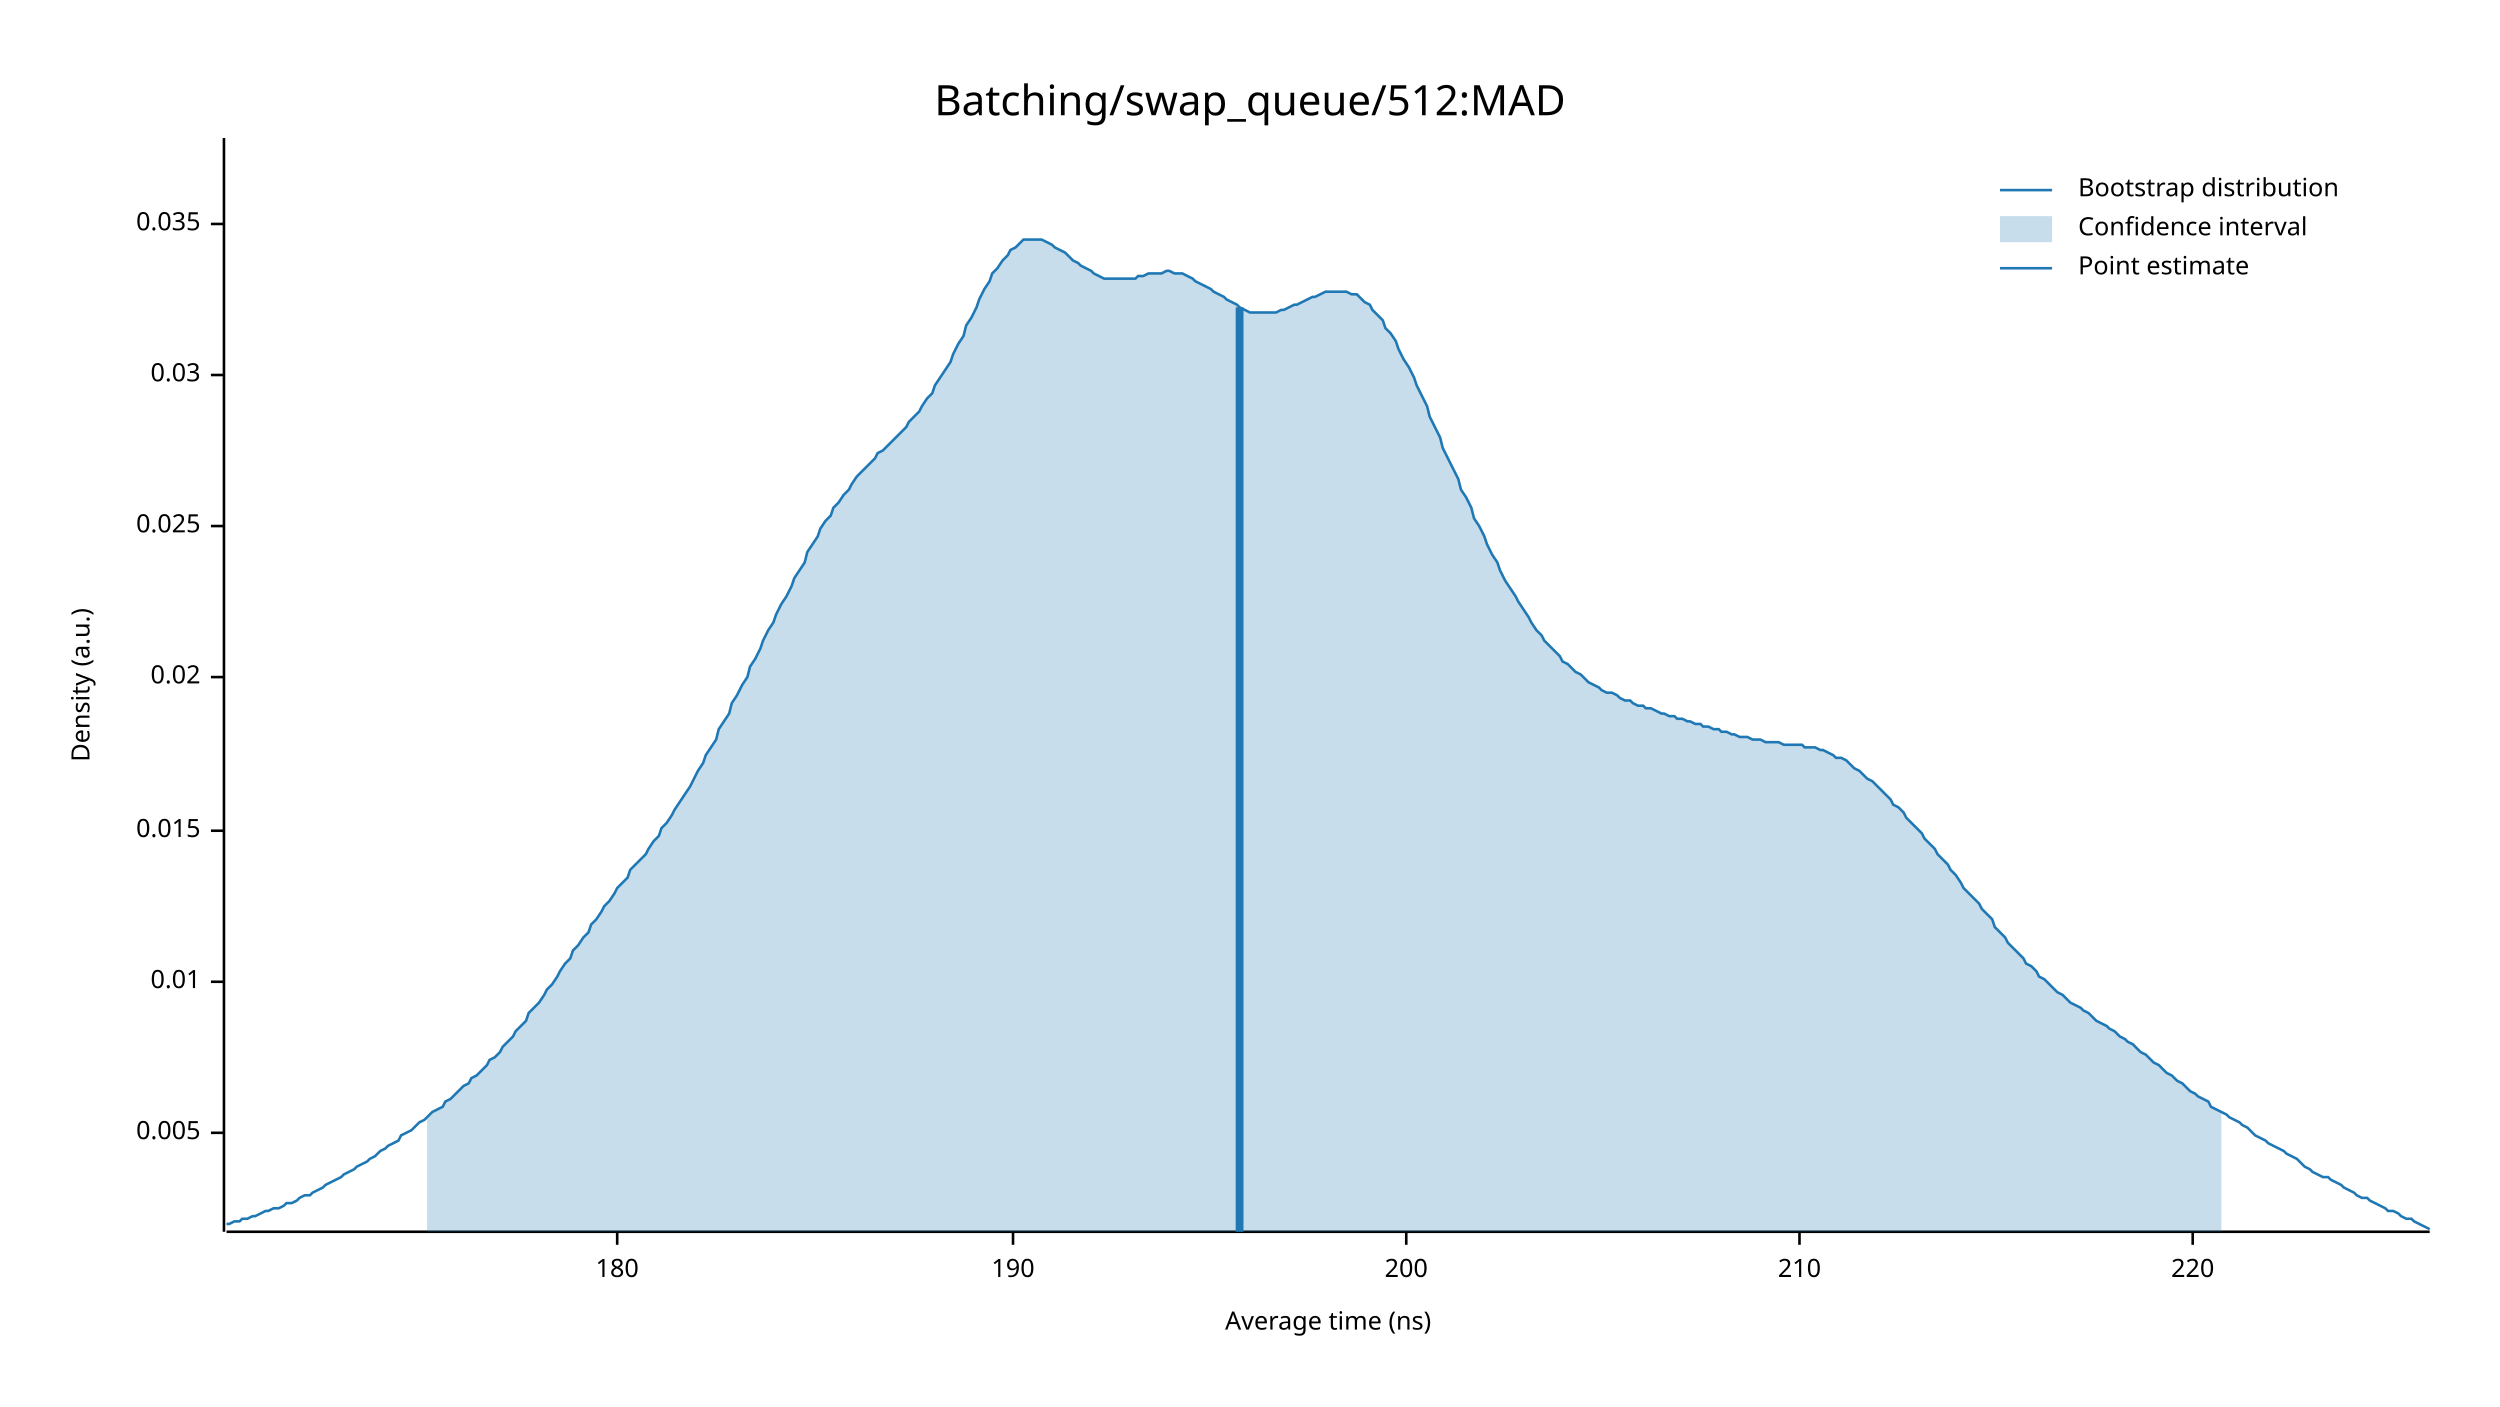
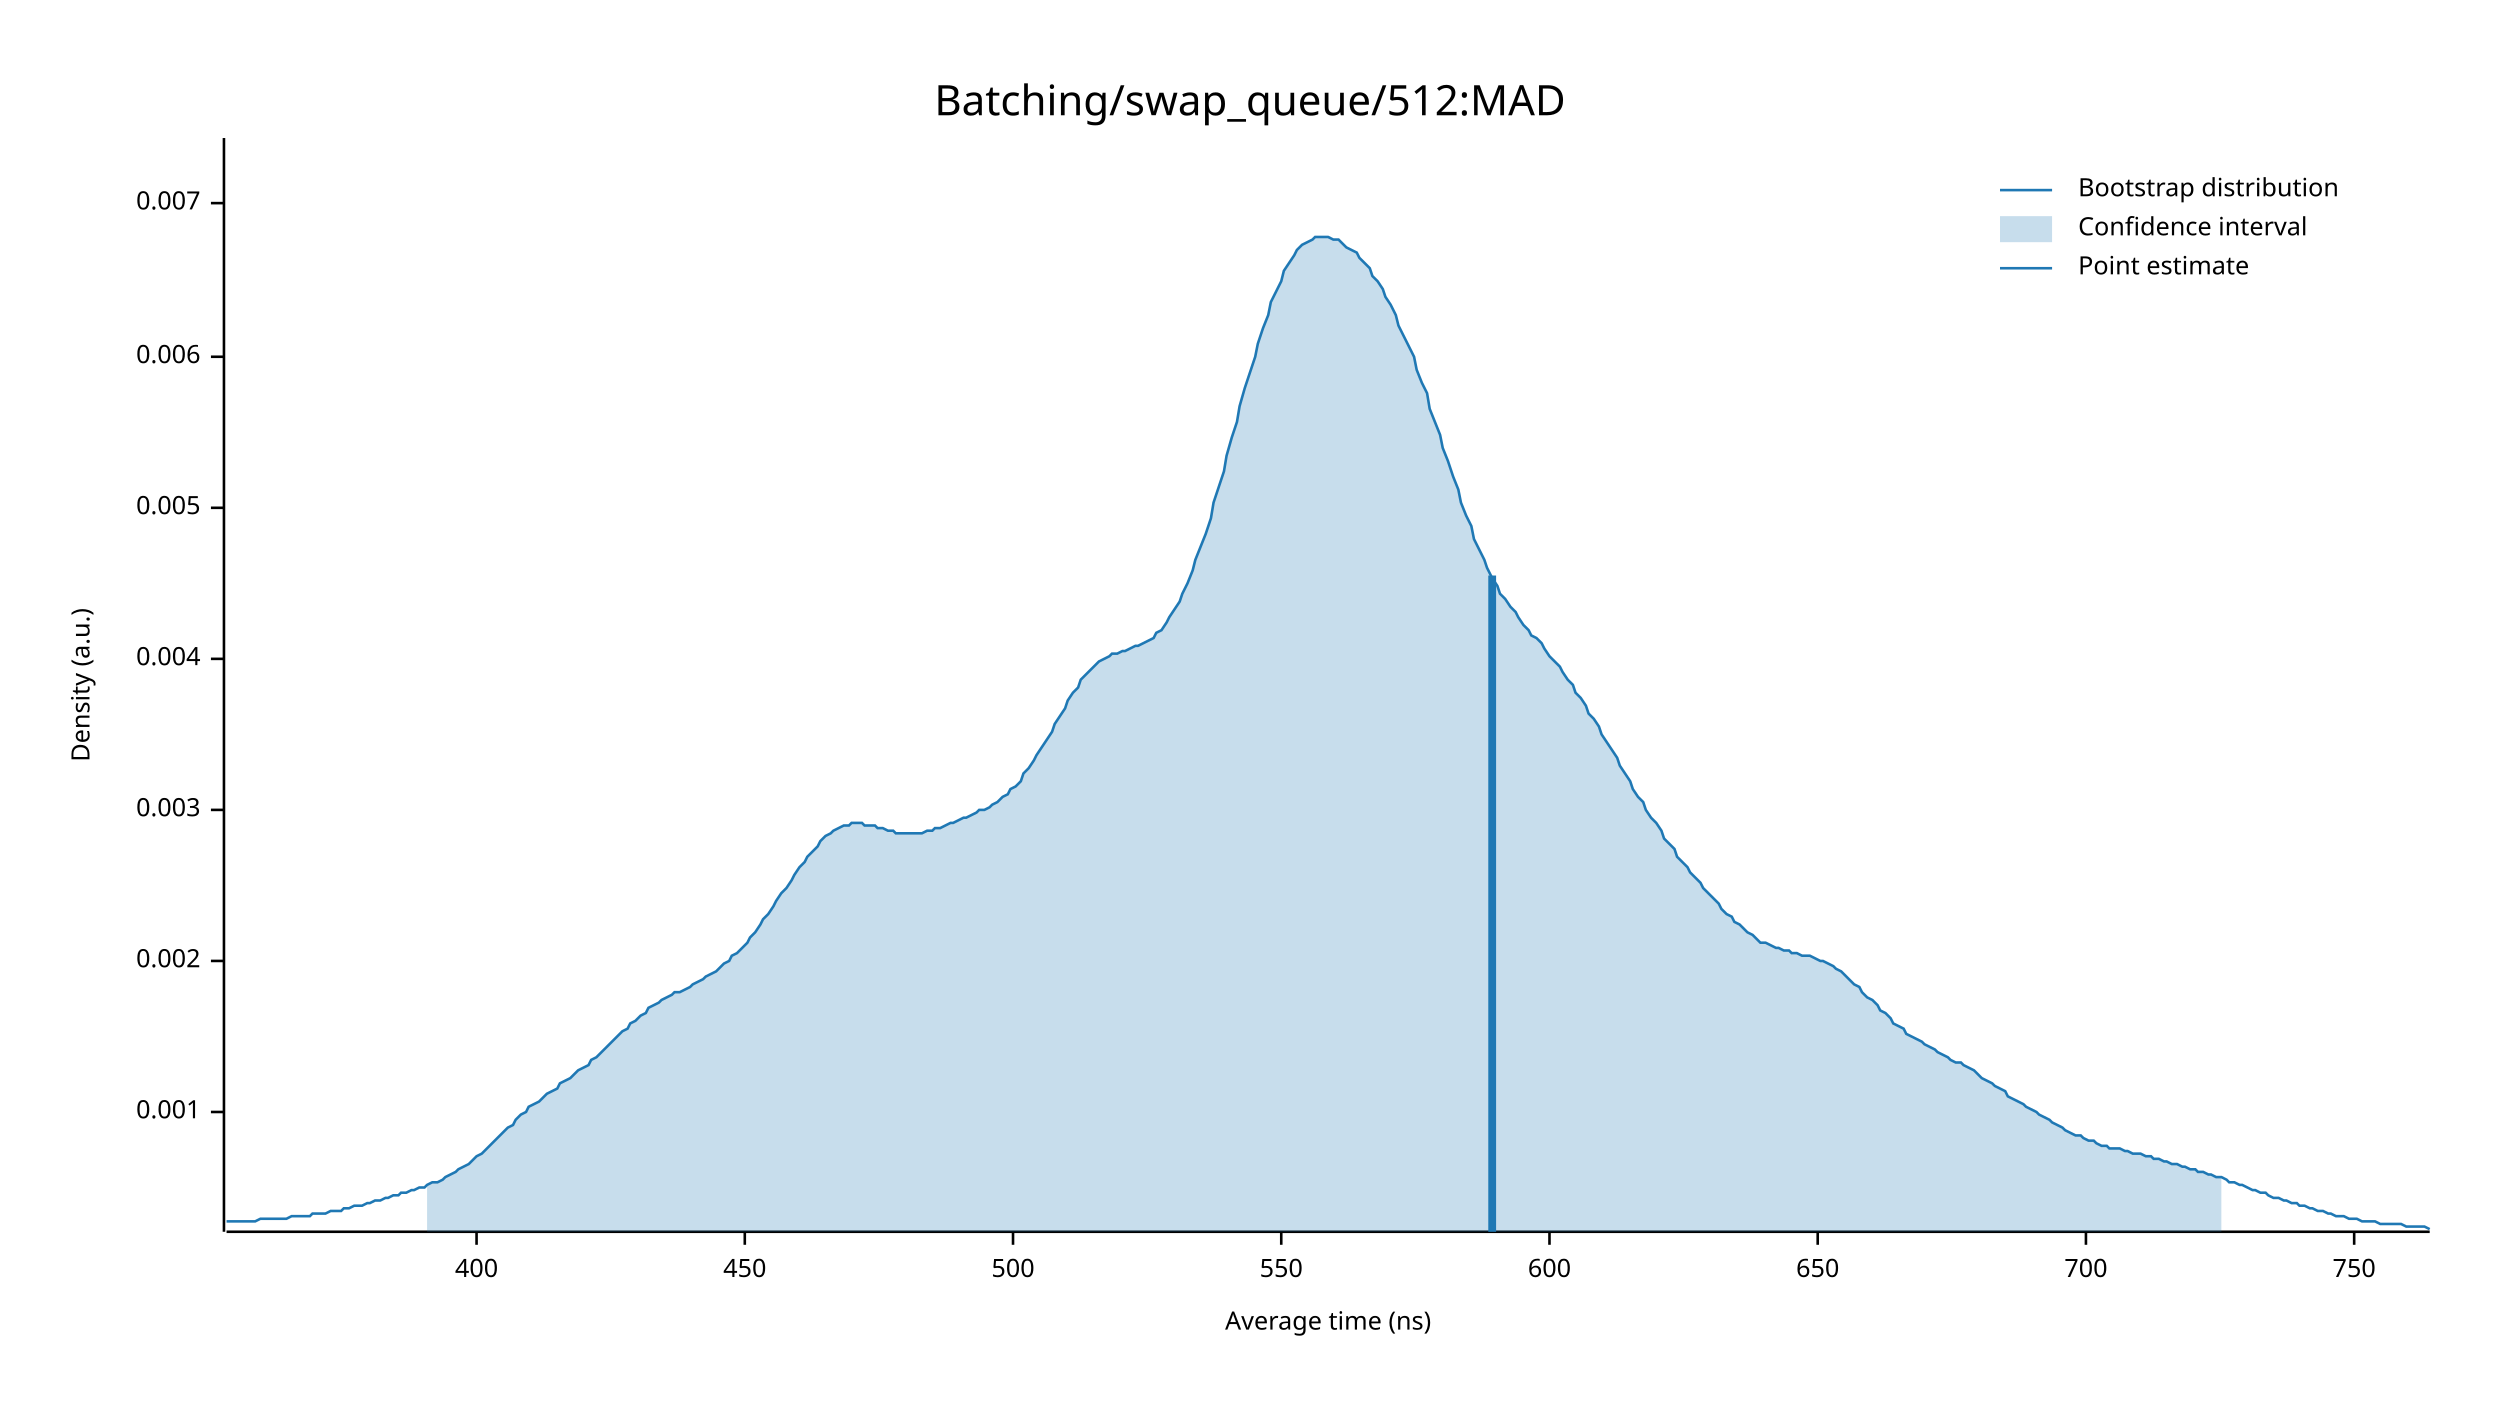
<svg xmlns="http://www.w3.org/2000/svg" width="960" height="540" viewBox="0 0 960 540">
  <text x="480" y="32" dy="0.76em" text-anchor="middle" font-family="sans-serif" font-size="16.129" opacity="1" fill="#000000">
Batching/swap_queue/512:MAD
</text>
  <text x="27" y="263" dy="0.76em" text-anchor="middle" font-family="sans-serif" font-size="9.677" opacity="1" fill="#000000" transform="rotate(270, 27, 263)">
Density (a.u.)
</text>
  <text x="510" y="513" dy="-0.5ex" text-anchor="middle" font-family="sans-serif" font-size="9.677" opacity="1" fill="#000000">
Average time (ns)
</text>
  <polyline fill="none" opacity="1" stroke="#000000" stroke-width="1" points="86,53 86,473 " />
-   <text x="77" y="435" dy="0.5ex" text-anchor="end" font-family="sans-serif" font-size="9.677" opacity="1" fill="#000000">
+   <text x="77" y="427" dy="0.5ex" text-anchor="end" font-family="sans-serif" font-size="9.677" opacity="1" fill="#000000">
+ 0.001
+ </text>
+   <polyline fill="none" opacity="1" stroke="#000000" stroke-width="1" points="81,427 86,427 " />
+   <text x="77" y="369" dy="0.5ex" text-anchor="end" font-family="sans-serif" font-size="9.677" opacity="1" fill="#000000">
+ 0.002
+ </text>
+   <polyline fill="none" opacity="1" stroke="#000000" stroke-width="1" points="81,369 86,369 " />
+   <text x="77" y="311" dy="0.5ex" text-anchor="end" font-family="sans-serif" font-size="9.677" opacity="1" fill="#000000">
+ 0.003
+ </text>
+   <polyline fill="none" opacity="1" stroke="#000000" stroke-width="1" points="81,311 86,311 " />
+   <text x="77" y="253" dy="0.5ex" text-anchor="end" font-family="sans-serif" font-size="9.677" opacity="1" fill="#000000">
+ 0.004
+ </text>
+   <polyline fill="none" opacity="1" stroke="#000000" stroke-width="1" points="81,253 86,253 " />
+   <text x="77" y="195" dy="0.5ex" text-anchor="end" font-family="sans-serif" font-size="9.677" opacity="1" fill="#000000">
0.005
</text>
-   <polyline fill="none" opacity="1" stroke="#000000" stroke-width="1" points="81,435 86,435 " />
-   <text x="77" y="377" dy="0.5ex" text-anchor="end" font-family="sans-serif" font-size="9.677" opacity="1" fill="#000000">
- 0.01
+   <polyline fill="none" opacity="1" stroke="#000000" stroke-width="1" points="81,195 86,195 " />
+   <text x="77" y="137" dy="0.5ex" text-anchor="end" font-family="sans-serif" font-size="9.677" opacity="1" fill="#000000">
+ 0.006
</text>
-   <polyline fill="none" opacity="1" stroke="#000000" stroke-width="1" points="81,377 86,377 " />
-   <text x="77" y="319" dy="0.5ex" text-anchor="end" font-family="sans-serif" font-size="9.677" opacity="1" fill="#000000">
- 0.015
+   <polyline fill="none" opacity="1" stroke="#000000" stroke-width="1" points="81,137 86,137 " />
+   <text x="77" y="78" dy="0.5ex" text-anchor="end" font-family="sans-serif" font-size="9.677" opacity="1" fill="#000000">
+ 0.007
</text>
-   <polyline fill="none" opacity="1" stroke="#000000" stroke-width="1" points="81,319 86,319 " />
-   <text x="77" y="260" dy="0.5ex" text-anchor="end" font-family="sans-serif" font-size="9.677" opacity="1" fill="#000000">
- 0.02
+   <polyline fill="none" opacity="1" stroke="#000000" stroke-width="1" points="81,78 86,78 " />
+   <polyline fill="none" opacity="1" stroke="#000000" stroke-width="1" points="87,473 933,473 " />
+   <text x="183" y="483" dy="0.76em" text-anchor="middle" font-family="sans-serif" font-size="9.677" opacity="1" fill="#000000">
+ 400
</text>
-   <polyline fill="none" opacity="1" stroke="#000000" stroke-width="1" points="81,260 86,260 " />
-   <text x="77" y="202" dy="0.5ex" text-anchor="end" font-family="sans-serif" font-size="9.677" opacity="1" fill="#000000">
- 0.025
+   <polyline fill="none" opacity="1" stroke="#000000" stroke-width="1" points="183,473 183,478 " />
+   <text x="286" y="483" dy="0.76em" text-anchor="middle" font-family="sans-serif" font-size="9.677" opacity="1" fill="#000000">
+ 450
</text>
-   <polyline fill="none" opacity="1" stroke="#000000" stroke-width="1" points="81,202 86,202 " />
-   <text x="77" y="144" dy="0.5ex" text-anchor="end" font-family="sans-serif" font-size="9.677" opacity="1" fill="#000000">
- 0.03
- </text>
-   <polyline fill="none" opacity="1" stroke="#000000" stroke-width="1" points="81,144 86,144 " />
-   <text x="77" y="86" dy="0.5ex" text-anchor="end" font-family="sans-serif" font-size="9.677" opacity="1" fill="#000000">
- 0.035
- </text>
-   <polyline fill="none" opacity="1" stroke="#000000" stroke-width="1" points="81,86 86,86 " />
-   <polyline fill="none" opacity="1" stroke="#000000" stroke-width="1" points="87,473 933,473 " />
-   <text x="237" y="483" dy="0.76em" text-anchor="middle" font-family="sans-serif" font-size="9.677" opacity="1" fill="#000000">
- 180
- </text>
-   <polyline fill="none" opacity="1" stroke="#000000" stroke-width="1" points="237,473 237,478 " />
+   <polyline fill="none" opacity="1" stroke="#000000" stroke-width="1" points="286,473 286,478 " />
  <text x="389" y="483" dy="0.76em" text-anchor="middle" font-family="sans-serif" font-size="9.677" opacity="1" fill="#000000">
- 190
+ 500
</text>
  <polyline fill="none" opacity="1" stroke="#000000" stroke-width="1" points="389,473 389,478 " />
-   <text x="540" y="483" dy="0.76em" text-anchor="middle" font-family="sans-serif" font-size="9.677" opacity="1" fill="#000000">
- 200
+   <text x="492" y="483" dy="0.76em" text-anchor="middle" font-family="sans-serif" font-size="9.677" opacity="1" fill="#000000">
+ 550
</text>
-   <polyline fill="none" opacity="1" stroke="#000000" stroke-width="1" points="540,473 540,478 " />
-   <text x="691" y="483" dy="0.76em" text-anchor="middle" font-family="sans-serif" font-size="9.677" opacity="1" fill="#000000">
- 210
+   <polyline fill="none" opacity="1" stroke="#000000" stroke-width="1" points="492,473 492,478 " />
+   <text x="595" y="483" dy="0.76em" text-anchor="middle" font-family="sans-serif" font-size="9.677" opacity="1" fill="#000000">
+ 600
</text>
-   <polyline fill="none" opacity="1" stroke="#000000" stroke-width="1" points="691,473 691,478 " />
-   <text x="842" y="483" dy="0.76em" text-anchor="middle" font-family="sans-serif" font-size="9.677" opacity="1" fill="#000000">
- 220
+   <polyline fill="none" opacity="1" stroke="#000000" stroke-width="1" points="595,473 595,478 " />
+   <text x="698" y="483" dy="0.76em" text-anchor="middle" font-family="sans-serif" font-size="9.677" opacity="1" fill="#000000">
+ 650
</text>
-   <polyline fill="none" opacity="1" stroke="#000000" stroke-width="1" points="842,473 842,478 " />
-   <polyline fill="none" opacity="1" stroke="#1F78B4" stroke-width="1" points="87,470 88,470 90,469 92,469 93,468 95,468 97,467 98,467 100,466 102,465 103,465 105,464 107,464 109,463 110,462 112,462 114,461 115,460 117,459 119,459 120,458 122,457 124,456 125,455 127,454 129,453 131,452 132,451 134,450 136,449 137,448 139,447 141,446 142,445 144,444 146,442 148,441 149,440 151,439 153,438 154,436 156,435 158,434 159,433 161,431 163,430 164,429 166,427 168,426 170,425 171,423 173,422 175,420 176,419 178,417 180,416 181,414 183,413 185,411 187,409 188,407 190,406 192,404 193,402 195,400 197,398 198,396 200,394 202,392 203,389 205,387 207,385 209,382 210,380 212,378 214,375 215,373 217,370 219,368 220,365 222,363 224,360 226,358 227,355 229,353 231,350 232,348 234,346 236,343 237,341 239,339 241,337 242,334 244,332 246,330 248,328 249,326 251,323 253,321 254,318 256,316 258,313 259,311 261,308 263,305 265,302 266,300 268,296 270,293 271,290 273,287 275,284 276,280 278,277 280,274 281,270 283,267 285,263 287,260 288,256 290,253 292,249 293,246 295,242 297,239 298,236 300,232 302,229 304,225 305,222 307,219 309,216 310,212 312,209 314,206 315,203 317,200 319,198 320,195 322,193 324,190 326,188 327,186 329,183 331,181 332,180 334,178 336,176 337,174 339,173 341,171 343,169 344,168 346,166 348,164 349,162 351,160 353,158 354,156 356,153 358,151 359,148 361,145 363,142 365,139 366,136 368,132 370,129 371,125 373,122 375,118 376,115 378,111 380,108 381,105 383,103 385,100 387,98 388,96 390,95 392,93 393,92 395,92 397,92 398,92 400,92 402,93 404,94 405,95 407,96 409,97 410,98 412,100 414,101 415,102 417,103 419,104 420,105 422,106 424,107 426,107 427,107 429,107 431,107 432,107 434,107 436,107 437,106 439,106 441,105 443,105 444,105 446,105 448,104 449,104 451,105 453,105 454,105 456,106 458,107 459,108 461,109 463,110 465,111 466,112 468,113 470,114 471,115 473,116 475,117 476,118 478,119 480,120 482,120 483,120 485,120 487,120 488,120 490,120 492,119 493,119 495,118 497,117 498,117 500,116 502,115 504,114 505,114 507,113 509,112 510,112 512,112 514,112 515,112 517,112 519,113 521,113 522,114 524,116 526,117 527,119 529,121 531,123 532,126 534,128 536,131 537,134 539,138 541,141 543,145 544,148 546,152 548,156 549,160 551,164 553,168 554,172 556,176 558,180 560,184 561,188 563,191 565,195 566,199 568,202 570,206 571,209 573,213 575,216 576,219 578,223 580,226 582,229 583,231 585,234 587,237 588,239 590,242 592,244 593,246 595,248 597,250 599,252 600,254 602,255 604,257 605,258 607,259 609,261 610,262 612,263 614,264 615,265 617,266 619,266 621,267 622,268 624,269 626,269 627,270 629,271 631,271 632,272 634,272 636,273 638,274 639,274 641,275 643,275 644,276 646,276 648,277 649,277 651,278 653,278 654,279 656,279 658,280 660,280 661,281 663,281 665,282 666,282 668,283 670,283 671,283 673,284 675,284 676,284 678,285 680,285 682,285 683,285 685,286 687,286 688,286 690,286 692,286 693,287 695,287 697,287 699,288 700,288 702,289 704,290 705,291 707,291 709,292 710,293 712,295 714,296 715,297 717,299 719,300 721,302 722,303 724,305 726,307 727,309 729,310 731,312 732,314 734,316 736,318 738,320 739,322 741,324 743,326 744,328 746,330 748,332 749,334 751,336 753,339 754,341 756,343 758,345 760,347 761,349 763,351 765,353 766,356 768,358 770,360 771,362 773,364 775,366 777,368 778,370 780,371 782,373 783,375 785,376 787,378 788,379 790,381 792,382 793,383 795,385 797,386 799,387 800,388 802,389 804,391 805,392 807,393 809,394 810,395 812,396 814,398 816,399 817,400 819,401 821,403 822,404 824,405 826,407 827,408 829,409 831,411 832,412 834,413 836,415 838,416 839,417 841,419 843,420 844,421 846,422 848,423 849,425 851,426 853,427 855,428 856,429 858,430 860,431 861,432 863,433 865,435 866,436 868,437 870,438 871,439 873,440 875,441 877,442 878,443 880,444 882,445 883,446 885,448 887,449 888,450 890,451 892,452 894,452 895,453 897,454 899,455 900,456 902,457 904,458 905,459 907,460 909,460 910,461 912,462 914,463 916,464 917,465 919,465 921,466 922,467 924,468 926,468 927,469 929,470 931,471 933,472 " />
-   <polygon opacity="0.25" fill="#1F78B4" points="164,429 166,427 168,426 170,425 171,423 173,422 175,420 176,419 178,417 180,416 181,414 183,413 185,411 187,409 188,407 190,406 192,404 193,402 195,400 197,398 198,396 200,394 202,392 203,389 205,387 207,385 209,382 210,380 212,378 214,375 215,373 217,370 219,368 220,365 222,363 224,360 226,358 227,355 229,353 231,350 232,348 234,346 236,343 237,341 239,339 241,337 242,334 244,332 246,330 248,328 249,326 251,323 253,321 254,318 256,316 258,313 259,311 261,308 263,305 265,302 266,300 268,296 270,293 271,290 273,287 275,284 276,280 278,277 280,274 281,270 283,267 285,263 287,260 288,256 290,253 292,249 293,246 295,242 297,239 298,236 300,232 302,229 304,225 305,222 307,219 309,216 310,212 312,209 314,206 315,203 317,200 319,198 320,195 322,193 324,190 326,188 327,186 329,183 331,181 332,180 334,178 336,176 337,174 339,173 341,171 343,169 344,168 346,166 348,164 349,162 351,160 353,158 354,156 356,153 358,151 359,148 361,145 363,142 365,139 366,136 368,132 370,129 371,125 373,122 375,118 376,115 378,111 380,108 381,105 383,103 385,100 387,98 388,96 390,95 392,93 393,92 395,92 397,92 398,92 400,92 402,93 404,94 405,95 407,96 409,97 410,98 412,100 414,101 415,102 417,103 419,104 420,105 422,106 424,107 426,107 427,107 429,107 431,107 432,107 434,107 436,107 437,106 439,106 441,105 443,105 444,105 446,105 448,104 449,104 451,105 453,105 454,105 456,106 458,107 459,108 461,109 463,110 465,111 466,112 468,113 470,114 471,115 473,116 475,117 476,118 478,119 480,120 482,120 483,120 485,120 487,120 488,120 490,120 492,119 493,119 495,118 497,117 498,117 500,116 502,115 504,114 505,114 507,113 509,112 510,112 512,112 514,112 515,112 517,112 519,113 521,113 522,114 524,116 526,117 527,119 529,121 531,123 532,126 534,128 536,131 537,134 539,138 541,141 543,145 544,148 546,152 548,156 549,160 551,164 553,168 554,172 556,176 558,180 560,184 561,188 563,191 565,195 566,199 568,202 570,206 571,209 573,213 575,216 576,219 578,223 580,226 582,229 583,231 585,234 587,237 588,239 590,242 592,244 593,246 595,248 597,250 599,252 600,254 602,255 604,257 605,258 607,259 609,261 610,262 612,263 614,264 615,265 617,266 619,266 621,267 622,268 624,269 626,269 627,270 629,271 631,271 632,272 634,272 636,273 638,274 639,274 641,275 643,275 644,276 646,276 648,277 649,277 651,278 653,278 654,279 656,279 658,280 660,280 661,281 663,281 665,282 666,282 668,283 670,283 671,283 673,284 675,284 676,284 678,285 680,285 682,285 683,285 685,286 687,286 688,286 690,286 692,286 693,287 695,287 697,287 699,288 700,288 702,289 704,290 705,291 707,291 709,292 710,293 712,295 714,296 715,297 717,299 719,300 721,302 722,303 724,305 726,307 727,309 729,310 731,312 732,314 734,316 736,318 738,320 739,322 741,324 743,326 744,328 746,330 748,332 749,334 751,336 753,339 754,341 756,343 758,345 760,347 761,349 763,351 765,353 766,356 768,358 770,360 771,362 773,364 775,366 777,368 778,370 780,371 782,373 783,375 785,376 787,378 788,379 790,381 792,382 793,383 795,385 797,386 799,387 800,388 802,389 804,391 805,392 807,393 809,394 810,395 812,396 814,398 816,399 817,400 819,401 821,403 822,404 824,405 826,407 827,408 829,409 831,411 832,412 834,413 836,415 838,416 839,417 841,419 843,420 844,421 846,422 848,423 849,425 851,426 853,427 853,473 164,473 " />
-   <polyline fill="none" opacity="1" stroke="#1F78B4" stroke-width="3" points="476,473 476,118 " />
+   <polyline fill="none" opacity="1" stroke="#000000" stroke-width="1" points="698,473 698,478 " />
+   <text x="801" y="483" dy="0.76em" text-anchor="middle" font-family="sans-serif" font-size="9.677" opacity="1" fill="#000000">
+ 700
+ </text>
+   <polyline fill="none" opacity="1" stroke="#000000" stroke-width="1" points="801,473 801,478 " />
+   <text x="904" y="483" dy="0.76em" text-anchor="middle" font-family="sans-serif" font-size="9.677" opacity="1" fill="#000000">
+ 750
+ </text>
+   <polyline fill="none" opacity="1" stroke="#000000" stroke-width="1" points="904,473 904,478 " />
+   <polyline fill="none" opacity="1" stroke="#1F78B4" stroke-width="1" points="87,469 88,469 90,469 92,469 93,469 95,469 97,469 98,469 100,468 102,468 103,468 105,468 107,468 109,468 110,468 112,467 114,467 115,467 117,467 119,467 120,466 122,466 124,466 125,466 127,465 129,465 131,465 132,464 134,464 136,463 137,463 139,463 141,462 142,462 144,461 146,461 148,460 149,460 151,459 153,459 154,458 156,458 158,457 159,457 161,456 163,456 164,455 166,454 168,454 170,453 171,452 173,451 175,450 176,449 178,448 180,447 181,446 183,444 185,443 187,441 188,440 190,438 192,436 193,435 195,433 197,432 198,430 200,428 202,427 203,425 205,424 207,423 209,421 210,420 212,419 214,418 215,416 217,415 219,414 220,413 222,411 224,410 226,409 227,407 229,406 231,404 232,403 234,401 236,399 237,398 239,396 241,395 242,393 244,392 246,390 248,389 249,387 251,386 253,385 254,384 256,383 258,382 259,381 261,381 263,380 265,379 266,378 268,377 270,376 271,375 273,374 275,373 276,372 278,370 280,369 281,367 283,366 285,364 287,362 288,360 290,358 292,355 293,353 295,351 297,348 298,346 300,343 302,341 304,338 305,336 307,333 309,331 310,329 312,327 314,325 315,323 317,321 319,320 320,319 322,318 324,317 326,317 327,316 329,316 331,316 332,317 334,317 336,317 337,318 339,318 341,319 343,319 344,320 346,320 348,320 349,320 351,320 353,320 354,320 356,319 358,319 359,318 361,318 363,317 365,316 366,316 368,315 370,314 371,314 373,313 375,312 376,311 378,311 380,310 381,309 383,308 385,306 387,305 388,303 390,302 392,300 393,297 395,295 397,292 398,290 400,287 402,284 404,281 405,278 407,275 409,272 410,269 412,266 414,264 415,261 417,259 419,257 420,256 422,254 424,253 426,252 427,251 429,251 431,250 432,250 434,249 436,248 437,248 439,247 441,246 443,245 444,243 446,242 448,239 449,237 451,234 453,231 454,228 456,224 458,219 459,215 461,210 463,205 465,199 466,193 468,187 470,181 471,175 473,168 475,162 476,156 478,149 480,143 482,137 483,132 485,126 487,121 488,116 490,112 492,108 493,104 495,101 497,98 498,96 500,94 502,93 504,92 505,91 507,91 509,91 510,91 512,92 514,92 515,93 517,95 519,96 521,97 522,99 524,101 526,103 527,106 529,108 531,111 532,114 534,117 536,121 537,125 539,129 541,133 543,137 544,142 546,147 548,151 549,157 551,162 553,167 554,172 556,177 558,183 560,188 561,193 563,198 565,202 566,207 568,211 570,215 571,218 573,222 575,225 576,228 578,230 580,233 582,235 583,237 585,240 587,242 588,244 590,245 592,247 593,249 595,252 597,254 599,256 600,258 602,261 604,263 605,266 607,268 609,271 610,274 612,276 614,279 615,282 617,285 619,288 621,291 622,294 624,297 626,300 627,303 629,306 631,308 632,311 634,314 636,316 638,319 639,322 641,324 643,326 644,329 646,331 648,333 649,335 651,337 653,339 654,341 656,343 658,345 660,347 661,349 663,351 665,352 666,354 668,355 670,357 671,358 673,359 675,361 676,362 678,362 680,363 682,364 683,364 685,365 687,365 688,366 690,366 692,367 693,367 695,367 697,368 699,369 700,369 702,370 704,371 705,372 707,373 709,375 710,376 712,378 714,379 715,381 717,383 719,384 721,386 722,388 724,389 726,391 727,393 729,394 731,395 732,397 734,398 736,399 738,400 739,401 741,402 743,403 744,404 746,405 748,406 749,407 751,408 753,408 754,409 756,410 758,411 760,413 761,414 763,415 765,416 766,417 768,418 770,419 771,421 773,422 775,423 777,424 778,425 780,426 782,427 783,428 785,429 787,430 788,431 790,432 792,433 793,434 795,435 797,436 799,436 800,437 802,438 804,438 805,439 807,440 809,440 810,441 812,441 814,441 816,442 817,442 819,443 821,443 822,443 824,444 826,444 827,445 829,445 831,446 832,446 834,447 836,447 838,448 839,448 841,449 843,449 844,450 846,450 848,451 849,451 851,452 853,452 855,453 856,454 858,454 860,455 861,455 863,456 865,457 866,457 868,458 870,458 871,459 873,460 875,460 877,461 878,461 880,462 882,462 883,463 885,463 887,464 888,464 890,465 892,465 894,466 895,466 897,467 899,467 900,467 902,468 904,468 905,468 907,469 909,469 910,469 912,469 914,470 916,470 917,470 919,470 921,470 922,470 924,471 926,471 927,471 929,471 931,471 933,472 " />
+   <polygon opacity="0.25" fill="#1F78B4" points="164,455 166,454 168,454 170,453 171,452 173,451 175,450 176,449 178,448 180,447 181,446 183,444 185,443 187,441 188,440 190,438 192,436 193,435 195,433 197,432 198,430 200,428 202,427 203,425 205,424 207,423 209,421 210,420 212,419 214,418 215,416 217,415 219,414 220,413 222,411 224,410 226,409 227,407 229,406 231,404 232,403 234,401 236,399 237,398 239,396 241,395 242,393 244,392 246,390 248,389 249,387 251,386 253,385 254,384 256,383 258,382 259,381 261,381 263,380 265,379 266,378 268,377 270,376 271,375 273,374 275,373 276,372 278,370 280,369 281,367 283,366 285,364 287,362 288,360 290,358 292,355 293,353 295,351 297,348 298,346 300,343 302,341 304,338 305,336 307,333 309,331 310,329 312,327 314,325 315,323 317,321 319,320 320,319 322,318 324,317 326,317 327,316 329,316 331,316 332,317 334,317 336,317 337,318 339,318 341,319 343,319 344,320 346,320 348,320 349,320 351,320 353,320 354,320 356,319 358,319 359,318 361,318 363,317 365,316 366,316 368,315 370,314 371,314 373,313 375,312 376,311 378,311 380,310 381,309 383,308 385,306 387,305 388,303 390,302 392,300 393,297 395,295 397,292 398,290 400,287 402,284 404,281 405,278 407,275 409,272 410,269 412,266 414,264 415,261 417,259 419,257 420,256 422,254 424,253 426,252 427,251 429,251 431,250 432,250 434,249 436,248 437,248 439,247 441,246 443,245 444,243 446,242 448,239 449,237 451,234 453,231 454,228 456,224 458,219 459,215 461,210 463,205 465,199 466,193 468,187 470,181 471,175 473,168 475,162 476,156 478,149 480,143 482,137 483,132 485,126 487,121 488,116 490,112 492,108 493,104 495,101 497,98 498,96 500,94 502,93 504,92 505,91 507,91 509,91 510,91 512,92 514,92 515,93 517,95 519,96 521,97 522,99 524,101 526,103 527,106 529,108 531,111 532,114 534,117 536,121 537,125 539,129 541,133 543,137 544,142 546,147 548,151 549,157 551,162 553,167 554,172 556,177 558,183 560,188 561,193 563,198 565,202 566,207 568,211 570,215 571,218 573,222 575,225 576,228 578,230 580,233 582,235 583,237 585,240 587,242 588,244 590,245 592,247 593,249 595,252 597,254 599,256 600,258 602,261 604,263 605,266 607,268 609,271 610,274 612,276 614,279 615,282 617,285 619,288 621,291 622,294 624,297 626,300 627,303 629,306 631,308 632,311 634,314 636,316 638,319 639,322 641,324 643,326 644,329 646,331 648,333 649,335 651,337 653,339 654,341 656,343 658,345 660,347 661,349 663,351 665,352 666,354 668,355 670,357 671,358 673,359 675,361 676,362 678,362 680,363 682,364 683,364 685,365 687,365 688,366 690,366 692,367 693,367 695,367 697,368 699,369 700,369 702,370 704,371 705,372 707,373 709,375 710,376 712,378 714,379 715,381 717,383 719,384 721,386 722,388 724,389 726,391 727,393 729,394 731,395 732,397 734,398 736,399 738,400 739,401 741,402 743,403 744,404 746,405 748,406 749,407 751,408 753,408 754,409 756,410 758,411 760,413 761,414 763,415 765,416 766,417 768,418 770,419 771,421 773,422 775,423 777,424 778,425 780,426 782,427 783,428 785,429 787,430 788,431 790,432 792,433 793,434 795,435 797,436 799,436 800,437 802,438 804,438 805,439 807,440 809,440 810,441 812,441 814,441 816,442 817,442 819,443 821,443 822,443 824,444 826,444 827,445 829,445 831,446 832,446 834,447 836,447 838,448 839,448 841,449 843,449 844,450 846,450 848,451 849,451 851,452 853,452 853,473 164,473 " />
+   <polyline fill="none" opacity="1" stroke="#1F78B4" stroke-width="3" points="573,473 573,221 " />
  <text x="798" y="68" dy="0.76em" text-anchor="start" font-family="sans-serif" font-size="9.677" opacity="1" fill="#000000">
Bootstrap distribution
</text>
  <text x="798" y="83" dy="0.76em" text-anchor="start" font-family="sans-serif" font-size="9.677" opacity="1" fill="#000000">
Confidence interval
</text>
  <text x="798" y="98" dy="0.76em" text-anchor="start" font-family="sans-serif" font-size="9.677" opacity="1" fill="#000000">
Point estimate
</text>
  <polyline fill="none" opacity="1" stroke="#1F78B4" stroke-width="1" points="768,73 788,73 " />
  <rect x="768" y="83" width="20" height="10" opacity="0.25" fill="#1F78B4" stroke="none" />
  <polyline fill="none" opacity="1" stroke="#1F78B4" stroke-width="1" points="768,103 788,103 " />
</svg>
